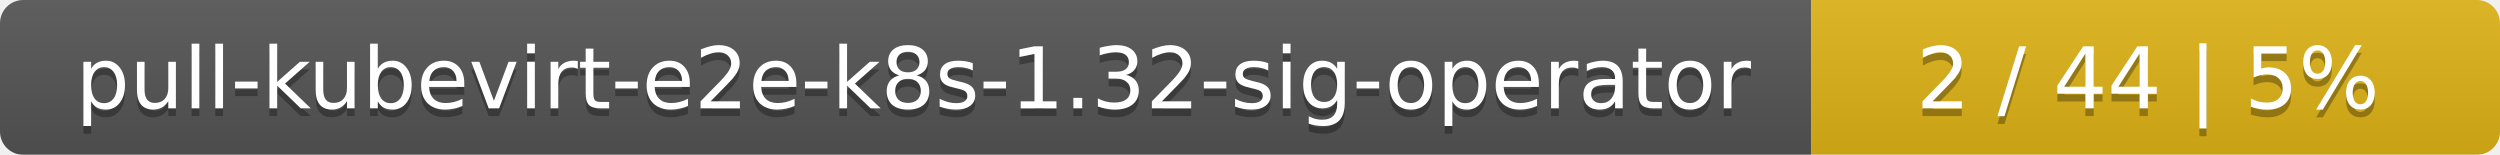
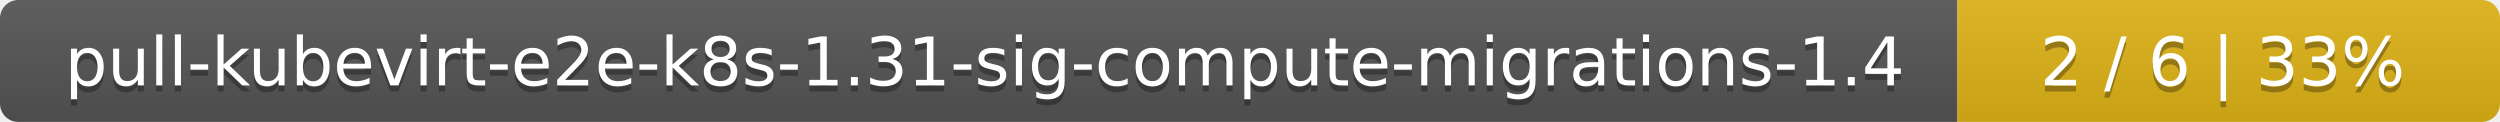
- <svg xmlns="http://www.w3.org/2000/svg" width="323" height="20">
+ <svg xmlns="http://www.w3.org/2000/svg" width="410" height="20">
  <linearGradient id="smooth" x2="0" y2="100%">
    <stop offset="0" stop-color="#bbb" stop-opacity=".1" />
    <stop offset="1" stop-opacity=".1" />
  </linearGradient>
  <mask id="round">
-     <rect width="323" height="20" rx="3" fill="#fff" />
+     <rect width="410" height="20" rx="3" fill="#fff" />
  </mask>
  <g mask="url(#round)">
-     <rect width="234" height="20" fill="#555" />
-     <rect x="234" width="89" height="20" fill="#dfb317" />
-     <rect width="323" height="20" fill="url(#smooth)" />
+     <rect width="321" height="20" fill="#555" />
+     <rect x="321" width="89" height="20" fill="#dfb317" />
+     <rect width="410" height="20" fill="url(#smooth)" />
  </g>
  <g fill="#fff" text-anchor="middle" font-family="DejaVu Sans,Verdana,Geneva,sans-serif" font-size="11">
-     <text x="118" y="15" fill="#010101" fill-opacity=".3">pull-kubevirt-e2e-k8s-1.32-sig-operator</text>
-     <text x="118" y="14">pull-kubevirt-e2e-k8s-1.32-sig-operator</text>
-     <text x="277.5" y="15" fill="#010101" fill-opacity=".3">2 / 44    |    5%</text>
-     <text x="277.5" y="14">2 / 44    |    5%</text>
+     <text x="161.5" y="15" fill="#010101" fill-opacity=".3">pull-kubevirt-e2e-k8s-1.31-sig-compute-migrations-1.4</text>
+     <text x="161.5" y="14">pull-kubevirt-e2e-k8s-1.31-sig-compute-migrations-1.4</text>
+     <text x="364.5" y="15" fill="#010101" fill-opacity=".3">2 / 6    |    33%</text>
+     <text x="364.5" y="14">2 / 6    |    33%</text>
  </g>
</svg>
